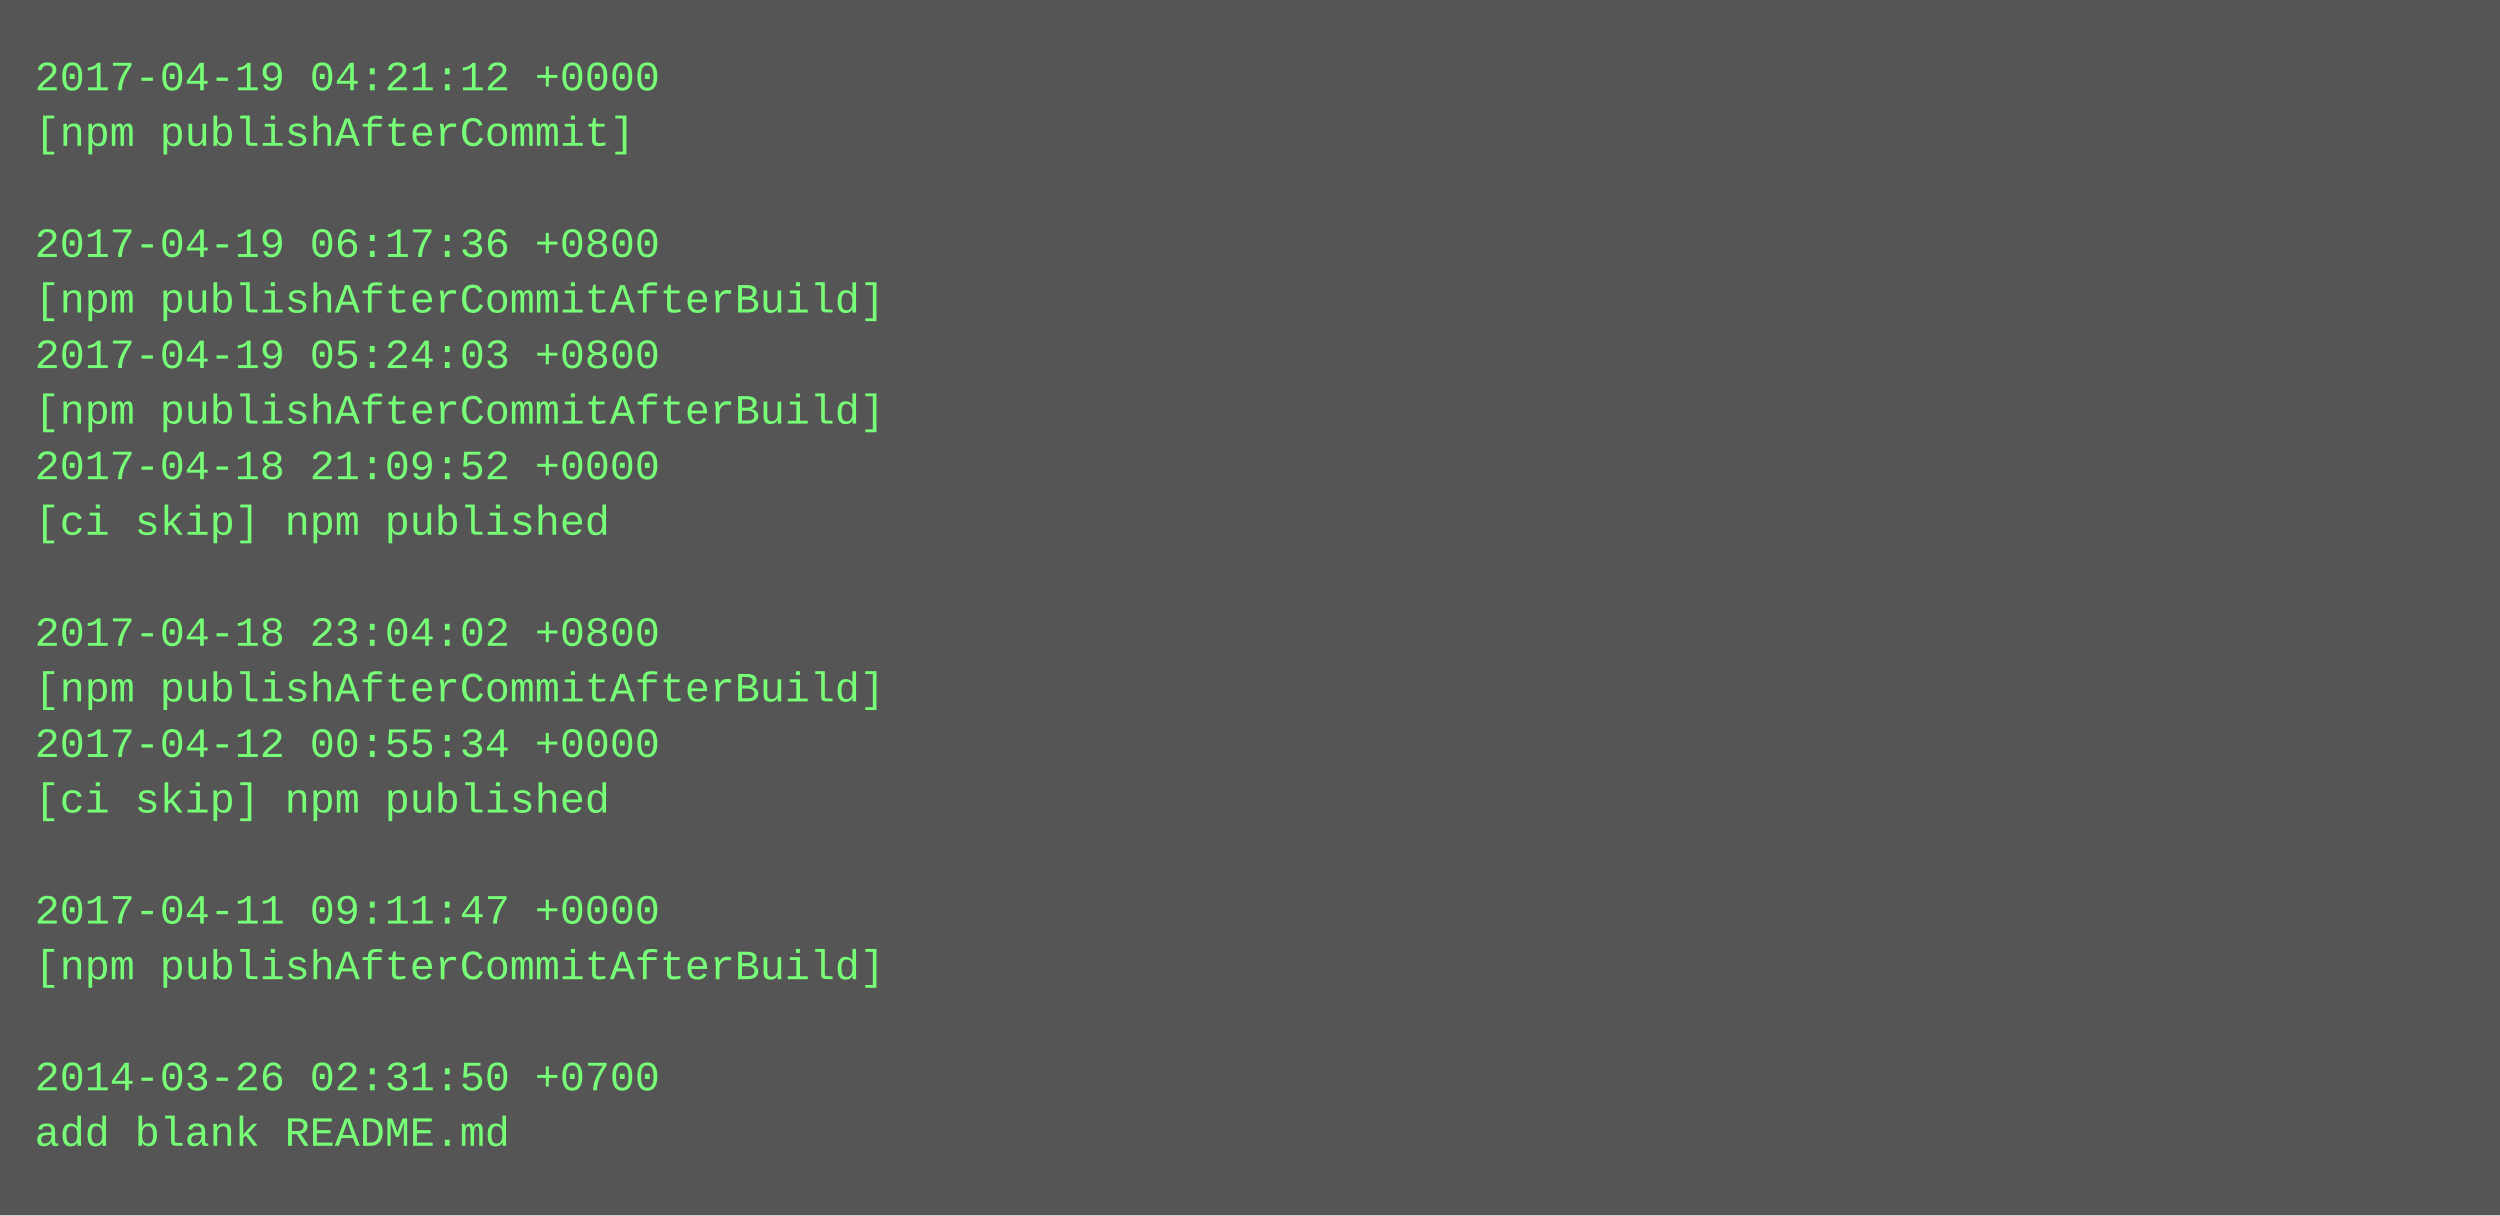
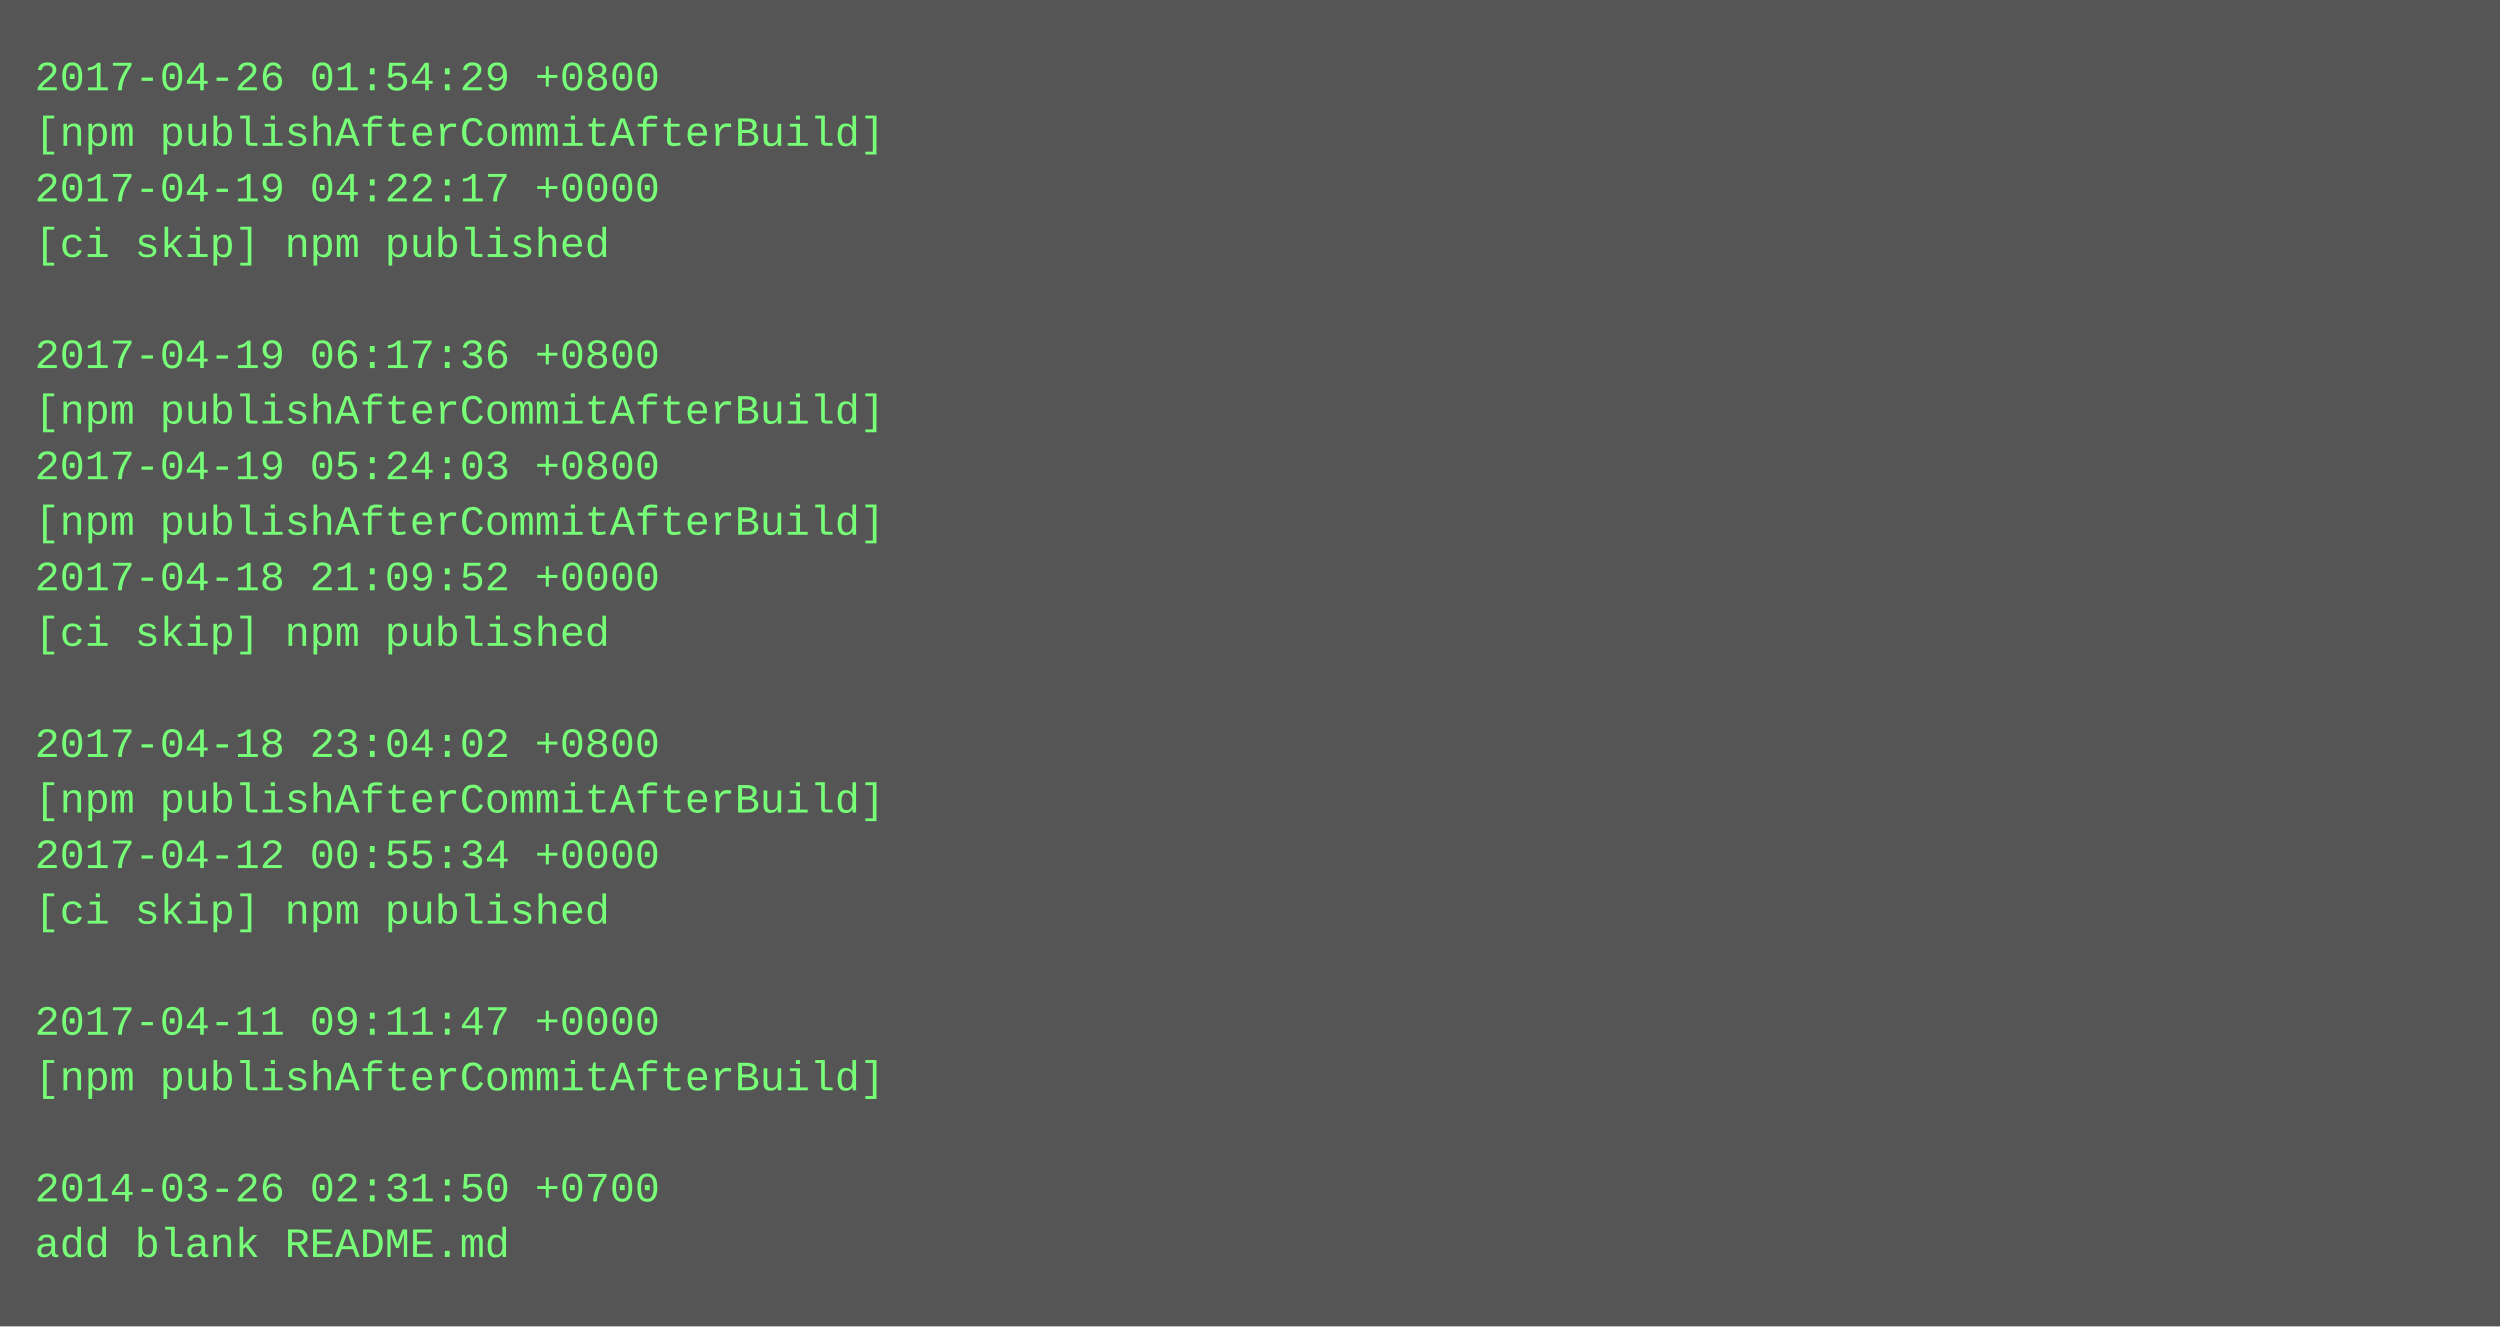
- <svg xmlns="http://www.w3.org/2000/svg" height="350" width="720">
-   <rect height="350" fill="#555" width="720" />
+ <svg xmlns="http://www.w3.org/2000/svg" height="382" width="720">
+   <rect height="382" fill="#555" width="720" />
  <text fill="#7f7" font-family="Courier New" font-size="12" xml:space="preserve">
-     <tspan x="10" y="26">2017-04-19 04:21:12 +0000</tspan>
-     <tspan x="10" y="42">[npm publishAfterCommit]</tspan>
-     <tspan x="10" y="58" />
-     <tspan x="10" y="74">2017-04-19 06:17:36 +0800</tspan>
-     <tspan x="10" y="90">[npm publishAfterCommitAfterBuild]</tspan>
-     <tspan x="10" y="106">2017-04-19 05:24:03 +0800</tspan>
+     <tspan x="10" y="26">2017-04-26 01:54:29 +0800</tspan>
+     <tspan x="10" y="42">[npm publishAfterCommitAfterBuild]</tspan>
+     <tspan x="10" y="58">2017-04-19 04:22:17 +0000</tspan>
+     <tspan x="10" y="74">[ci skip] npm published</tspan>
+     <tspan x="10" y="90" />
+     <tspan x="10" y="106">2017-04-19 06:17:36 +0800</tspan>
    <tspan x="10" y="122">[npm publishAfterCommitAfterBuild]</tspan>
-     <tspan x="10" y="138">2017-04-18 21:09:52 +0000</tspan>
-     <tspan x="10" y="154">[ci skip] npm published</tspan>
-     <tspan x="10" y="170" />
-     <tspan x="10" y="186">2017-04-18 23:04:02 +0800</tspan>
-     <tspan x="10" y="202">[npm publishAfterCommitAfterBuild]</tspan>
-     <tspan x="10" y="218">2017-04-12 00:55:34 +0000</tspan>
-     <tspan x="10" y="234">[ci skip] npm published</tspan>
-     <tspan x="10" y="250" />
-     <tspan x="10" y="266">2017-04-11 09:11:47 +0000</tspan>
-     <tspan x="10" y="282">[npm publishAfterCommitAfterBuild]</tspan>
-     <tspan x="10" y="298" />
-     <tspan x="10" y="314">2014-03-26 02:31:50 +0700</tspan>
-     <tspan x="10" y="330">add blank README.md</tspan>
+     <tspan x="10" y="138">2017-04-19 05:24:03 +0800</tspan>
+     <tspan x="10" y="154">[npm publishAfterCommitAfterBuild]</tspan>
+     <tspan x="10" y="170">2017-04-18 21:09:52 +0000</tspan>
+     <tspan x="10" y="186">[ci skip] npm published</tspan>
+     <tspan x="10" y="202" />
+     <tspan x="10" y="218">2017-04-18 23:04:02 +0800</tspan>
+     <tspan x="10" y="234">[npm publishAfterCommitAfterBuild]</tspan>
+     <tspan x="10" y="250">2017-04-12 00:55:34 +0000</tspan>
+     <tspan x="10" y="266">[ci skip] npm published</tspan>
+     <tspan x="10" y="282" />
+     <tspan x="10" y="298">2017-04-11 09:11:47 +0000</tspan>
+     <tspan x="10" y="314">[npm publishAfterCommitAfterBuild]</tspan>
+     <tspan x="10" y="330" />
+     <tspan x="10" y="346">2014-03-26 02:31:50 +0700</tspan>
+     <tspan x="10" y="362">add blank README.md</tspan>
  </text>
</svg>
